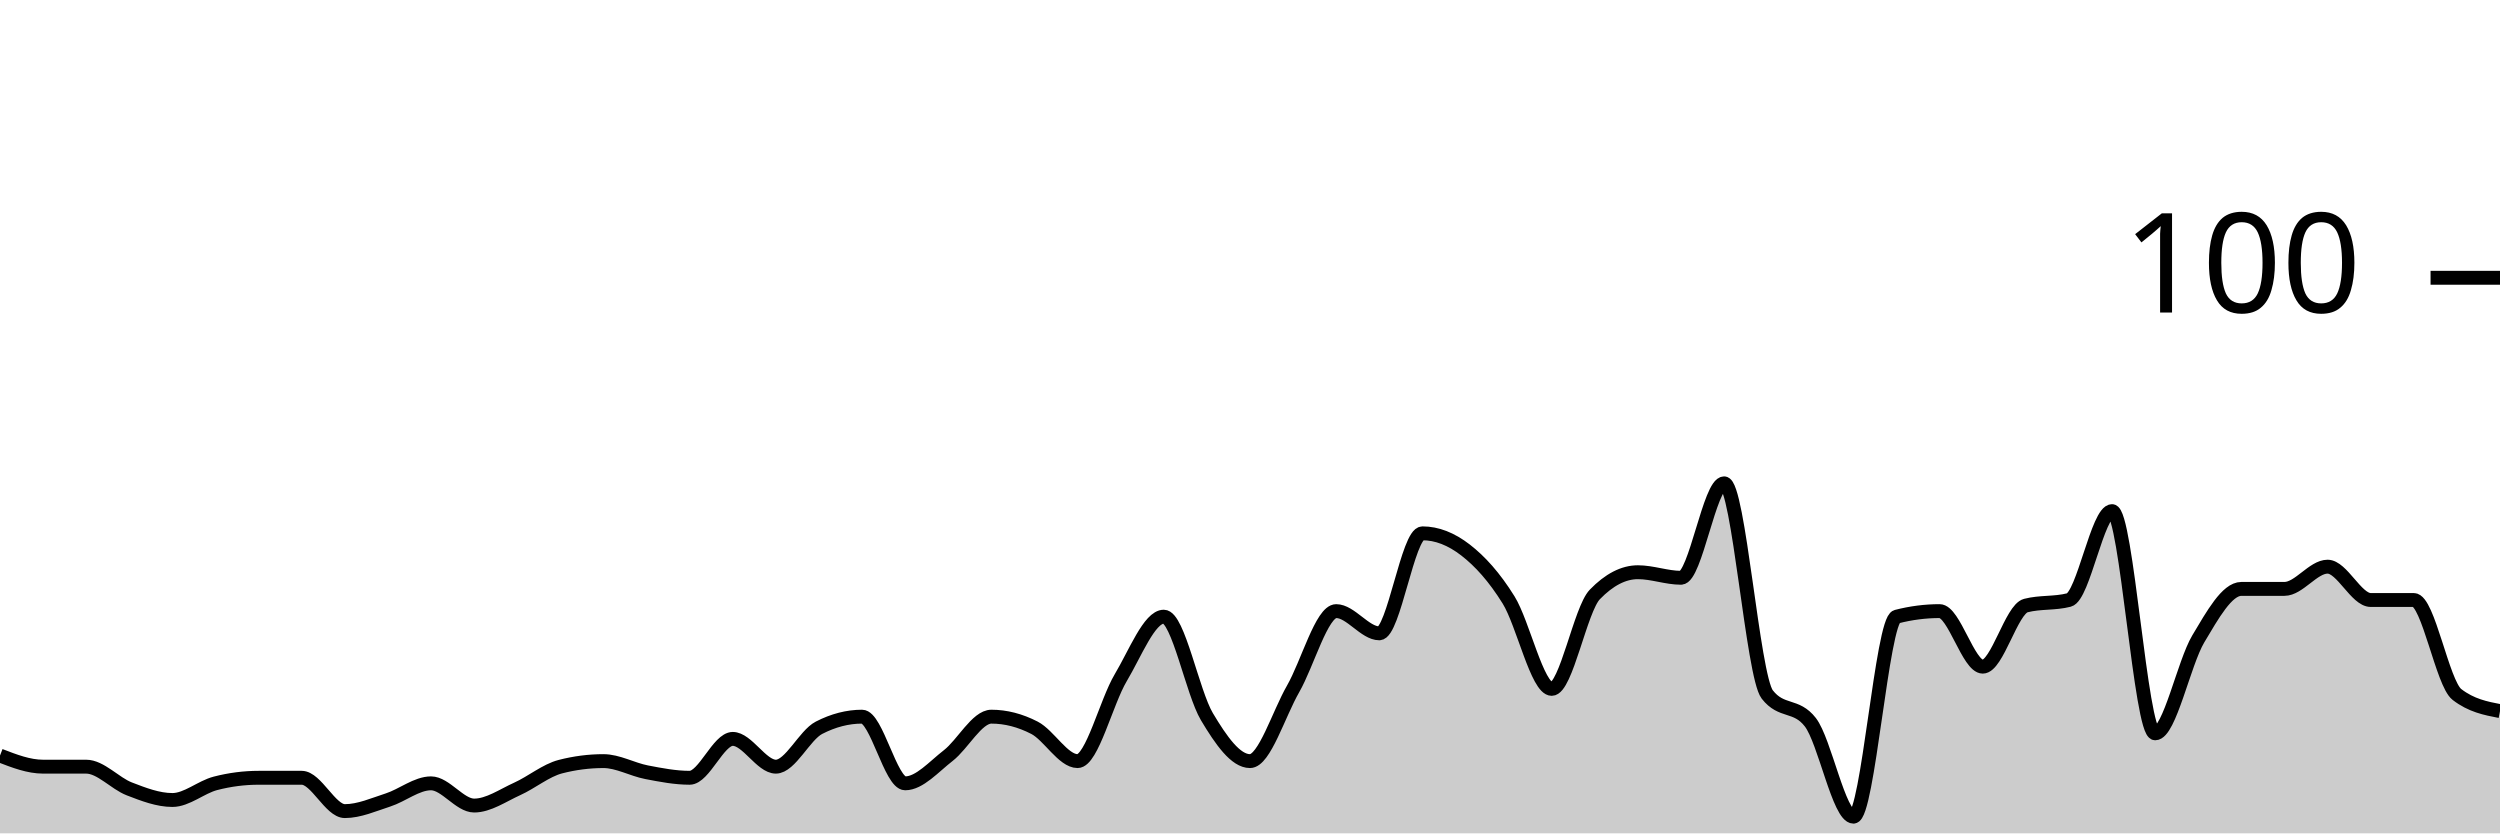
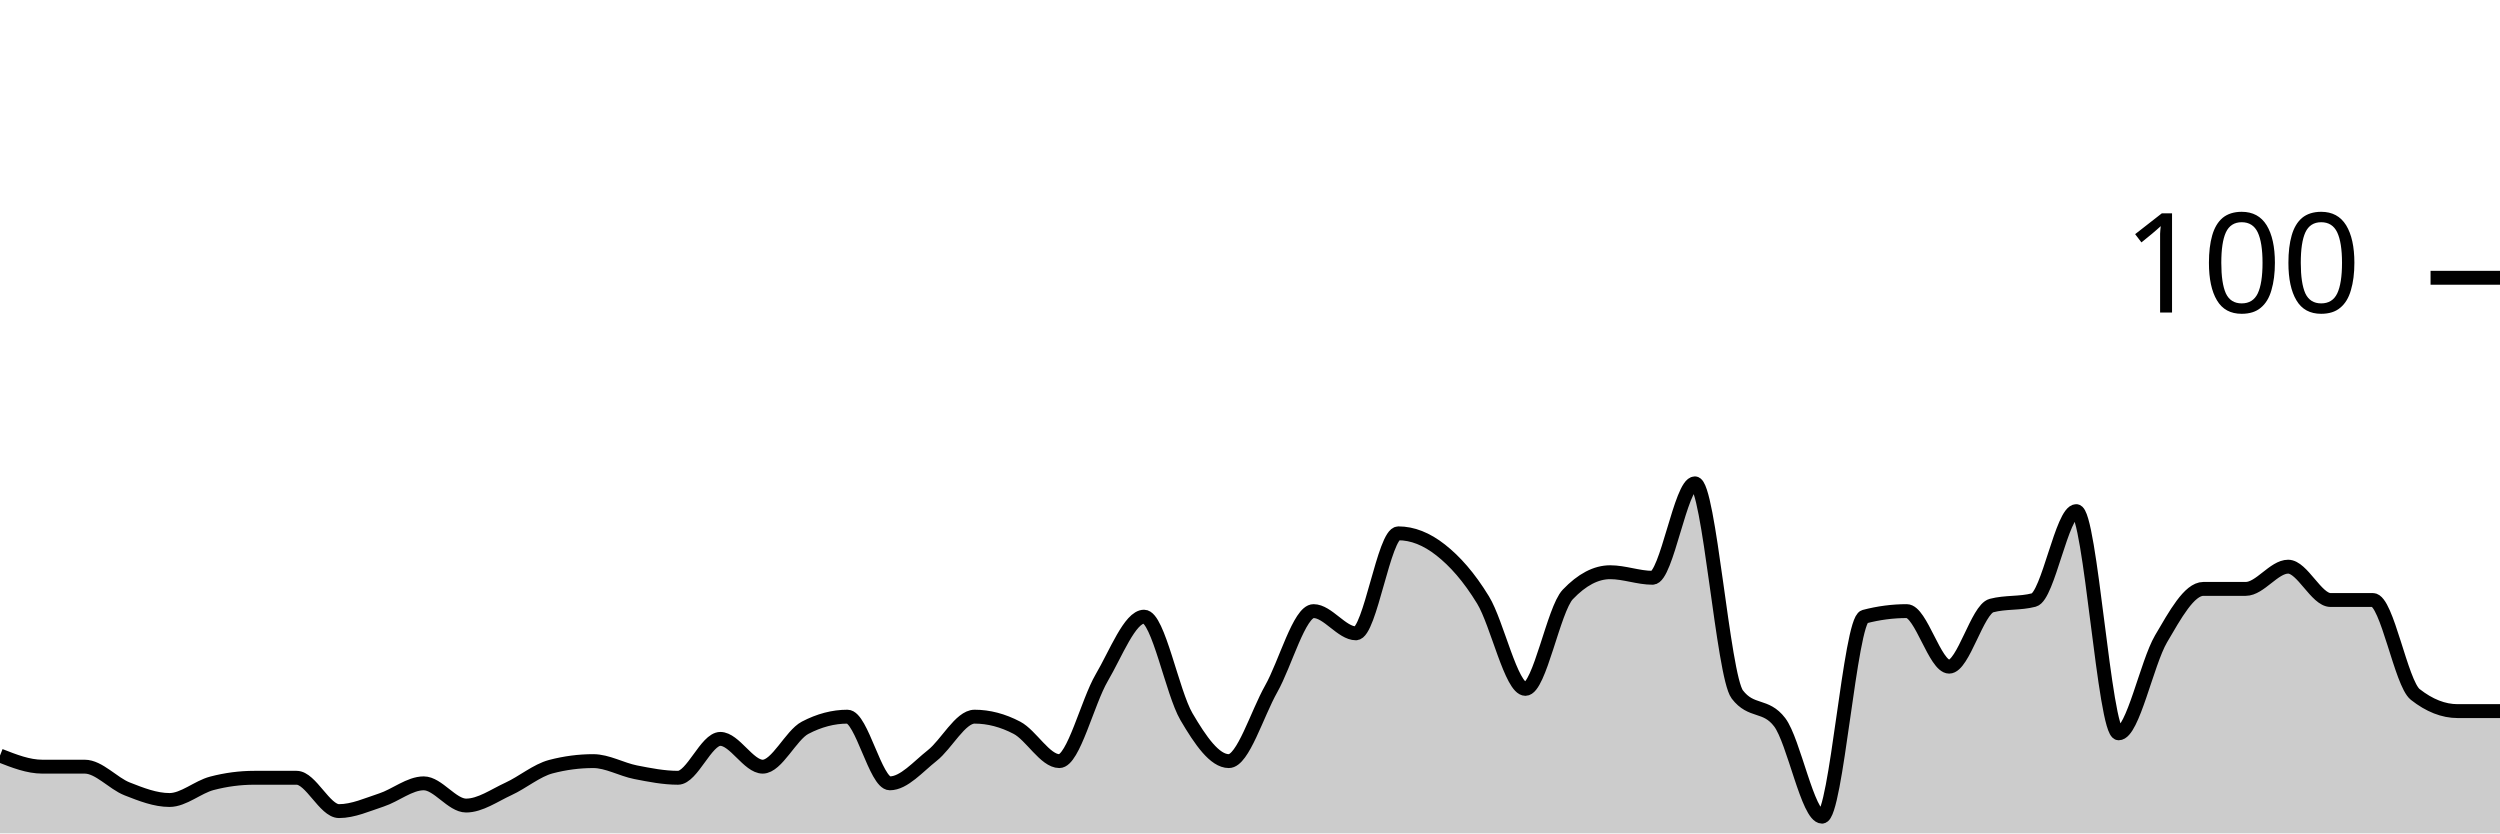
<svg xmlns="http://www.w3.org/2000/svg" viewBox="0 0 180 60">
  <g transform="translate(0,20)">
-     <path class="area" fill="rgba(0, 0, 0, 0.2)" d="M0,34.4C1.034,34.8,2.069,35.2,3.103,35.2C4.138,35.2,5.172,35.2,6.207,35.2C7.241,35.2,8.276,36.4,9.31,36.8C10.345,37.2,11.379,37.6,12.414,37.6C13.448,37.6,14.483,36.667,15.517,36.4C16.552,36.133,17.586,36,18.621,36C19.655,36,20.69,36,21.724,36C22.759,36,23.793,38.4,24.828,38.4C25.862,38.4,26.897,37.933,27.931,37.6C28.966,37.267,30,36.4,31.034,36.4C32.069,36.4,33.103,38,34.138,38C35.172,38,36.207,37.267,37.241,36.8C38.276,36.333,39.31,35.467,40.345,35.2C41.379,34.933,42.414,34.8,43.448,34.8C44.483,34.8,45.517,35.4,46.552,35.6C47.586,35.8,48.621,36,49.655,36C50.69,36,51.724,33.2,52.759,33.2C53.793,33.2,54.828,35.2,55.862,35.2C56.897,35.2,57.931,32.933,58.966,32.4C60,31.867,61.034,31.6,62.069,31.6C63.103,31.6,64.138,36.4,65.172,36.4C66.207,36.4,67.241,35.2,68.276,34.4C69.31,33.6,70.345,31.6,71.379,31.6C72.414,31.6,73.448,31.867,74.483,32.4C75.517,32.933,76.552,34.8,77.586,34.8C78.621,34.8,79.655,30.533,80.69,28.8C81.724,27.067,82.759,24.4,83.793,24.4C84.828,24.4,85.862,29.867,86.897,31.6C87.931,33.333,88.966,34.8,90,34.8C91.034,34.8,92.069,31.4,93.103,29.6C94.138,27.8,95.172,24,96.207,24C97.241,24,98.276,25.6,99.31,25.6C100.345,25.6,101.379,18.4,102.414,18.4C103.448,18.4,104.483,18.8,105.517,19.6C106.552,20.4,107.586,21.533,108.621,23.2C109.655,24.867,110.69,29.6,111.724,29.6C112.759,29.6,113.793,23.867,114.828,22.8C115.862,21.733,116.897,21.2,117.931,21.2C118.966,21.2,120,21.6,121.034,21.6C122.069,21.6,123.103,14.8,124.138,14.8C125.172,14.8,126.207,28.667,127.241,30C128.276,31.333,129.31,30.667,130.345,32C131.379,33.333,132.414,38.8,133.448,38.8C134.483,38.8,135.517,24.667,136.552,24.4C137.586,24.133,138.621,24,139.655,24C140.69,24,141.724,28,142.759,28C143.793,28,144.828,23.867,145.862,23.6C146.897,23.333,147.931,23.467,148.966,23.2C150,22.933,151.034,16.8,152.069,16.8C153.103,16.8,154.138,32.8,155.172,32.8C156.207,32.8,157.241,27.733,158.276,26C159.31,24.267,160.345,22.4,161.379,22.4C162.414,22.4,163.448,22.4,164.483,22.4C165.517,22.4,166.552,20.8,167.586,20.8C168.621,20.8,169.655,23.2,170.69,23.2C171.724,23.2,172.759,23.2,173.793,23.2C174.828,23.2,175.862,29.2,176.897,30C177.931,30.8,178.966,31,180,31.2L180,40C178.966,40,177.931,40,176.897,40C175.862,40,174.828,40,173.793,40C172.759,40,171.724,40,170.69,40C169.655,40,168.621,40,167.586,40C166.552,40,165.517,40,164.483,40C163.448,40,162.414,40,161.379,40C160.345,40,159.31,40,158.276,40C157.241,40,156.207,40,155.172,40C154.138,40,153.103,40,152.069,40C151.034,40,150,40,148.966,40C147.931,40,146.897,40,145.862,40C144.828,40,143.793,40,142.759,40C141.724,40,140.69,40,139.655,40C138.621,40,137.586,40,136.552,40C135.517,40,134.483,40,133.448,40C132.414,40,131.379,40,130.345,40C129.31,40,128.276,40,127.241,40C126.207,40,125.172,40,124.138,40C123.103,40,122.069,40,121.034,40C120,40,118.966,40,117.931,40C116.897,40,115.862,40,114.828,40C113.793,40,112.759,40,111.724,40C110.69,40,109.655,40,108.621,40C107.586,40,106.552,40,105.517,40C104.483,40,103.448,40,102.414,40C101.379,40,100.345,40,99.31,40C98.276,40,97.241,40,96.207,40C95.172,40,94.138,40,93.103,40C92.069,40,91.034,40,90,40C88.966,40,87.931,40,86.897,40C85.862,40,84.828,40,83.793,40C82.759,40,81.724,40,80.69,40C79.655,40,78.621,40,77.586,40C76.552,40,75.517,40,74.483,40C73.448,40,72.414,40,71.379,40C70.345,40,69.31,40,68.276,40C67.241,40,66.207,40,65.172,40C64.138,40,63.103,40,62.069,40C61.034,40,60,40,58.966,40C57.931,40,56.897,40,55.862,40C54.828,40,53.793,40,52.759,40C51.724,40,50.69,40,49.655,40C48.621,40,47.586,40,46.552,40C45.517,40,44.483,40,43.448,40C42.414,40,41.379,40,40.345,40C39.31,40,38.276,40,37.241,40C36.207,40,35.172,40,34.138,40C33.103,40,32.069,40,31.034,40C30,40,28.966,40,27.931,40C26.897,40,25.862,40,24.828,40C23.793,40,22.759,40,21.724,40C20.69,40,19.655,40,18.621,40C17.586,40,16.552,40,15.517,40C14.483,40,13.448,40,12.414,40C11.379,40,10.345,40,9.31,40C8.276,40,7.241,40,6.207,40C5.172,40,4.138,40,3.103,40C2.069,40,1.034,40,0,40Z" />
-     <path class="line" stroke="black" fill="none" d="M0,34.4C1.034,34.8,2.069,35.2,3.103,35.2C4.138,35.2,5.172,35.2,6.207,35.2C7.241,35.2,8.276,36.4,9.31,36.8C10.345,37.2,11.379,37.6,12.414,37.6C13.448,37.6,14.483,36.667,15.517,36.4C16.552,36.133,17.586,36,18.621,36C19.655,36,20.69,36,21.724,36C22.759,36,23.793,38.4,24.828,38.4C25.862,38.4,26.897,37.933,27.931,37.6C28.966,37.267,30,36.4,31.034,36.4C32.069,36.4,33.103,38,34.138,38C35.172,38,36.207,37.267,37.241,36.8C38.276,36.333,39.31,35.467,40.345,35.2C41.379,34.933,42.414,34.8,43.448,34.8C44.483,34.8,45.517,35.4,46.552,35.6C47.586,35.8,48.621,36,49.655,36C50.69,36,51.724,33.2,52.759,33.2C53.793,33.2,54.828,35.2,55.862,35.2C56.897,35.2,57.931,32.933,58.966,32.4C60,31.867,61.034,31.6,62.069,31.6C63.103,31.6,64.138,36.4,65.172,36.4C66.207,36.4,67.241,35.2,68.276,34.4C69.31,33.6,70.345,31.6,71.379,31.6C72.414,31.6,73.448,31.867,74.483,32.4C75.517,32.933,76.552,34.8,77.586,34.8C78.621,34.8,79.655,30.533,80.69,28.8C81.724,27.067,82.759,24.4,83.793,24.4C84.828,24.4,85.862,29.867,86.897,31.6C87.931,33.333,88.966,34.8,90,34.8C91.034,34.8,92.069,31.4,93.103,29.6C94.138,27.8,95.172,24,96.207,24C97.241,24,98.276,25.6,99.31,25.6C100.345,25.6,101.379,18.4,102.414,18.4C103.448,18.4,104.483,18.8,105.517,19.6C106.552,20.4,107.586,21.533,108.621,23.2C109.655,24.867,110.69,29.6,111.724,29.6C112.759,29.6,113.793,23.867,114.828,22.8C115.862,21.733,116.897,21.2,117.931,21.2C118.966,21.2,120,21.6,121.034,21.6C122.069,21.6,123.103,14.8,124.138,14.8C125.172,14.8,126.207,28.667,127.241,30C128.276,31.333,129.31,30.667,130.345,32C131.379,33.333,132.414,38.8,133.448,38.8C134.483,38.8,135.517,24.667,136.552,24.4C137.586,24.133,138.621,24,139.655,24C140.69,24,141.724,28,142.759,28C143.793,28,144.828,23.867,145.862,23.6C146.897,23.333,147.931,23.467,148.966,23.2C150,22.933,151.034,16.8,152.069,16.8C153.103,16.8,154.138,32.8,155.172,32.8C156.207,32.8,157.241,27.733,158.276,26C159.31,24.267,160.345,22.4,161.379,22.4C162.414,22.4,163.448,22.4,164.483,22.4C165.517,22.4,166.552,20.8,167.586,20.8C168.621,20.8,169.655,23.2,170.69,23.2C171.724,23.2,172.759,23.2,173.793,23.2C174.828,23.2,175.862,29.2,176.897,30C177.931,30.8,178.966,31,180,31.2" />
+     <path class="area" fill="rgba(0, 0, 0, 0.2)" d="M0,34.4C1.017,34.8,2.034,35.2,3.051,35.2C4.068,35.2,5.085,35.2,6.102,35.2C7.119,35.2,8.136,36.4,9.153,36.8C10.169,37.2,11.186,37.6,12.203,37.6C13.22,37.6,14.237,36.667,15.254,36.4C16.271,36.133,17.288,36,18.305,36C19.322,36,20.339,36,21.356,36C22.373,36,23.39,38.4,24.407,38.4C25.424,38.4,26.441,37.933,27.458,37.6C28.475,37.267,29.492,36.4,30.508,36.4C31.525,36.4,32.542,38,33.559,38C34.576,38,35.593,37.267,36.61,36.8C37.627,36.333,38.644,35.467,39.661,35.2C40.678,34.933,41.695,34.8,42.712,34.8C43.729,34.8,44.746,35.4,45.763,35.6C46.78,35.8,47.797,36,48.814,36C49.831,36,50.847,33.2,51.864,33.2C52.881,33.2,53.898,35.2,54.915,35.2C55.932,35.2,56.949,32.933,57.966,32.4C58.983,31.867,60,31.6,61.017,31.6C62.034,31.6,63.051,36.4,64.068,36.4C65.085,36.4,66.102,35.2,67.119,34.4C68.136,33.6,69.153,31.6,70.169,31.6C71.186,31.6,72.203,31.867,73.22,32.4C74.237,32.933,75.254,34.8,76.271,34.8C77.288,34.8,78.305,30.533,79.322,28.8C80.339,27.067,81.356,24.4,82.373,24.4C83.39,24.4,84.407,29.867,85.424,31.6C86.441,33.333,87.458,34.8,88.475,34.8C89.492,34.8,90.508,31.4,91.525,29.6C92.542,27.8,93.559,24,94.576,24C95.593,24,96.61,25.6,97.627,25.6C98.644,25.6,99.661,18.4,100.678,18.4C101.695,18.4,102.712,18.8,103.729,19.6C104.746,20.4,105.763,21.533,106.78,23.2C107.797,24.867,108.814,29.6,109.831,29.6C110.847,29.6,111.864,23.867,112.881,22.8C113.898,21.733,114.915,21.2,115.932,21.2C116.949,21.2,117.966,21.6,118.983,21.6C120,21.6,121.017,14.8,122.034,14.8C123.051,14.8,124.068,28.667,125.085,30C126.102,31.333,127.119,30.667,128.136,32C129.153,33.333,130.169,38.8,131.186,38.8C132.203,38.8,133.22,24.667,134.237,24.4C135.254,24.133,136.271,24,137.288,24C138.305,24,139.322,28,140.339,28C141.356,28,142.373,23.867,143.39,23.6C144.407,23.333,145.424,23.467,146.441,23.2C147.458,22.933,148.475,16.8,149.492,16.8C150.508,16.8,151.525,32.8,152.542,32.8C153.559,32.8,154.576,27.733,155.593,26C156.61,24.267,157.627,22.4,158.644,22.4C159.661,22.4,160.678,22.4,161.695,22.4C162.712,22.4,163.729,20.8,164.746,20.8C165.763,20.8,166.78,23.2,167.797,23.2C168.814,23.2,169.831,23.2,170.847,23.2C171.864,23.2,172.881,29.2,173.898,30C174.915,30.8,175.932,31.2,176.949,31.2C177.966,31.2,178.983,31.2,180,31.2L180,40C178.983,40,177.966,40,176.949,40C175.932,40,174.915,40,173.898,40C172.881,40,171.864,40,170.847,40C169.831,40,168.814,40,167.797,40C166.78,40,165.763,40,164.746,40C163.729,40,162.712,40,161.695,40C160.678,40,159.661,40,158.644,40C157.627,40,156.61,40,155.593,40C154.576,40,153.559,40,152.542,40C151.525,40,150.508,40,149.492,40C148.475,40,147.458,40,146.441,40C145.424,40,144.407,40,143.39,40C142.373,40,141.356,40,140.339,40C139.322,40,138.305,40,137.288,40C136.271,40,135.254,40,134.237,40C133.22,40,132.203,40,131.186,40C130.169,40,129.153,40,128.136,40C127.119,40,126.102,40,125.085,40C124.068,40,123.051,40,122.034,40C121.017,40,120,40,118.983,40C117.966,40,116.949,40,115.932,40C114.915,40,113.898,40,112.881,40C111.864,40,110.847,40,109.831,40C108.814,40,107.797,40,106.78,40C105.763,40,104.746,40,103.729,40C102.712,40,101.695,40,100.678,40C99.661,40,98.644,40,97.627,40C96.61,40,95.593,40,94.576,40C93.559,40,92.542,40,91.525,40C90.508,40,89.492,40,88.475,40C87.458,40,86.441,40,85.424,40C84.407,40,83.39,40,82.373,40C81.356,40,80.339,40,79.322,40C78.305,40,77.288,40,76.271,40C75.254,40,74.237,40,73.22,40C72.203,40,71.186,40,70.169,40C69.153,40,68.136,40,67.119,40C66.102,40,65.085,40,64.068,40C63.051,40,62.034,40,61.017,40C60,40,58.983,40,57.966,40C56.949,40,55.932,40,54.915,40C53.898,40,52.881,40,51.864,40C50.847,40,49.831,40,48.814,40C47.797,40,46.78,40,45.763,40C44.746,40,43.729,40,42.712,40C41.695,40,40.678,40,39.661,40C38.644,40,37.627,40,36.61,40C35.593,40,34.576,40,33.559,40C32.542,40,31.525,40,30.508,40C29.492,40,28.475,40,27.458,40C26.441,40,25.424,40,24.407,40C23.39,40,22.373,40,21.356,40C20.339,40,19.322,40,18.305,40C17.288,40,16.271,40,15.254,40C14.237,40,13.22,40,12.203,40C11.186,40,10.169,40,9.153,40C8.136,40,7.119,40,6.102,40C5.085,40,4.068,40,3.051,40C2.034,40,1.017,40,0,40Z" />
+     <path class="line" stroke="black" fill="none" d="M0,34.4C1.017,34.8,2.034,35.2,3.051,35.2C4.068,35.2,5.085,35.2,6.102,35.2C7.119,35.2,8.136,36.4,9.153,36.8C10.169,37.2,11.186,37.6,12.203,37.6C13.22,37.6,14.237,36.667,15.254,36.4C16.271,36.133,17.288,36,18.305,36C19.322,36,20.339,36,21.356,36C22.373,36,23.39,38.4,24.407,38.4C25.424,38.4,26.441,37.933,27.458,37.6C28.475,37.267,29.492,36.4,30.508,36.4C31.525,36.4,32.542,38,33.559,38C34.576,38,35.593,37.267,36.61,36.8C37.627,36.333,38.644,35.467,39.661,35.2C40.678,34.933,41.695,34.8,42.712,34.8C43.729,34.8,44.746,35.4,45.763,35.6C46.78,35.8,47.797,36,48.814,36C49.831,36,50.847,33.2,51.864,33.2C52.881,33.2,53.898,35.2,54.915,35.2C55.932,35.2,56.949,32.933,57.966,32.4C58.983,31.867,60,31.6,61.017,31.6C62.034,31.6,63.051,36.4,64.068,36.4C65.085,36.4,66.102,35.2,67.119,34.4C68.136,33.6,69.153,31.6,70.169,31.6C71.186,31.6,72.203,31.867,73.22,32.4C74.237,32.933,75.254,34.8,76.271,34.8C77.288,34.8,78.305,30.533,79.322,28.8C80.339,27.067,81.356,24.4,82.373,24.4C83.39,24.4,84.407,29.867,85.424,31.6C86.441,33.333,87.458,34.8,88.475,34.8C89.492,34.8,90.508,31.4,91.525,29.6C92.542,27.8,93.559,24,94.576,24C95.593,24,96.61,25.6,97.627,25.6C98.644,25.6,99.661,18.4,100.678,18.4C101.695,18.4,102.712,18.8,103.729,19.6C104.746,20.4,105.763,21.533,106.78,23.2C107.797,24.867,108.814,29.6,109.831,29.6C110.847,29.6,111.864,23.867,112.881,22.8C113.898,21.733,114.915,21.2,115.932,21.2C116.949,21.2,117.966,21.6,118.983,21.6C120,21.6,121.017,14.8,122.034,14.8C123.051,14.8,124.068,28.667,125.085,30C126.102,31.333,127.119,30.667,128.136,32C129.153,33.333,130.169,38.8,131.186,38.8C132.203,38.8,133.22,24.667,134.237,24.4C135.254,24.133,136.271,24,137.288,24C138.305,24,139.322,28,140.339,28C141.356,28,142.373,23.867,143.39,23.6C144.407,23.333,145.424,23.467,146.441,23.2C147.458,22.933,148.475,16.8,149.492,16.8C150.508,16.8,151.525,32.8,152.542,32.8C153.559,32.8,154.576,27.733,155.593,26C156.61,24.267,157.627,22.4,158.644,22.4C159.661,22.4,160.678,22.4,161.695,22.4C162.712,22.4,163.729,20.8,164.746,20.8C165.763,20.8,166.78,23.2,167.797,23.2C168.814,23.2,169.831,23.2,170.847,23.2C171.864,23.2,172.881,29.2,173.898,30C174.915,30.8,175.932,31.2,176.949,31.2C177.966,31.2,178.983,31.2,180,31.2" />
    <path class="axis-ceiling" stroke-width="1" stroke="black" fill="none" d="M175,0L180,0" />
    <text class="axis-ceiling-label" font-family="sans-serif" text-anchor="end" font-size="10px" x="170" y="2.5">100</text>
  </g>
</svg>
